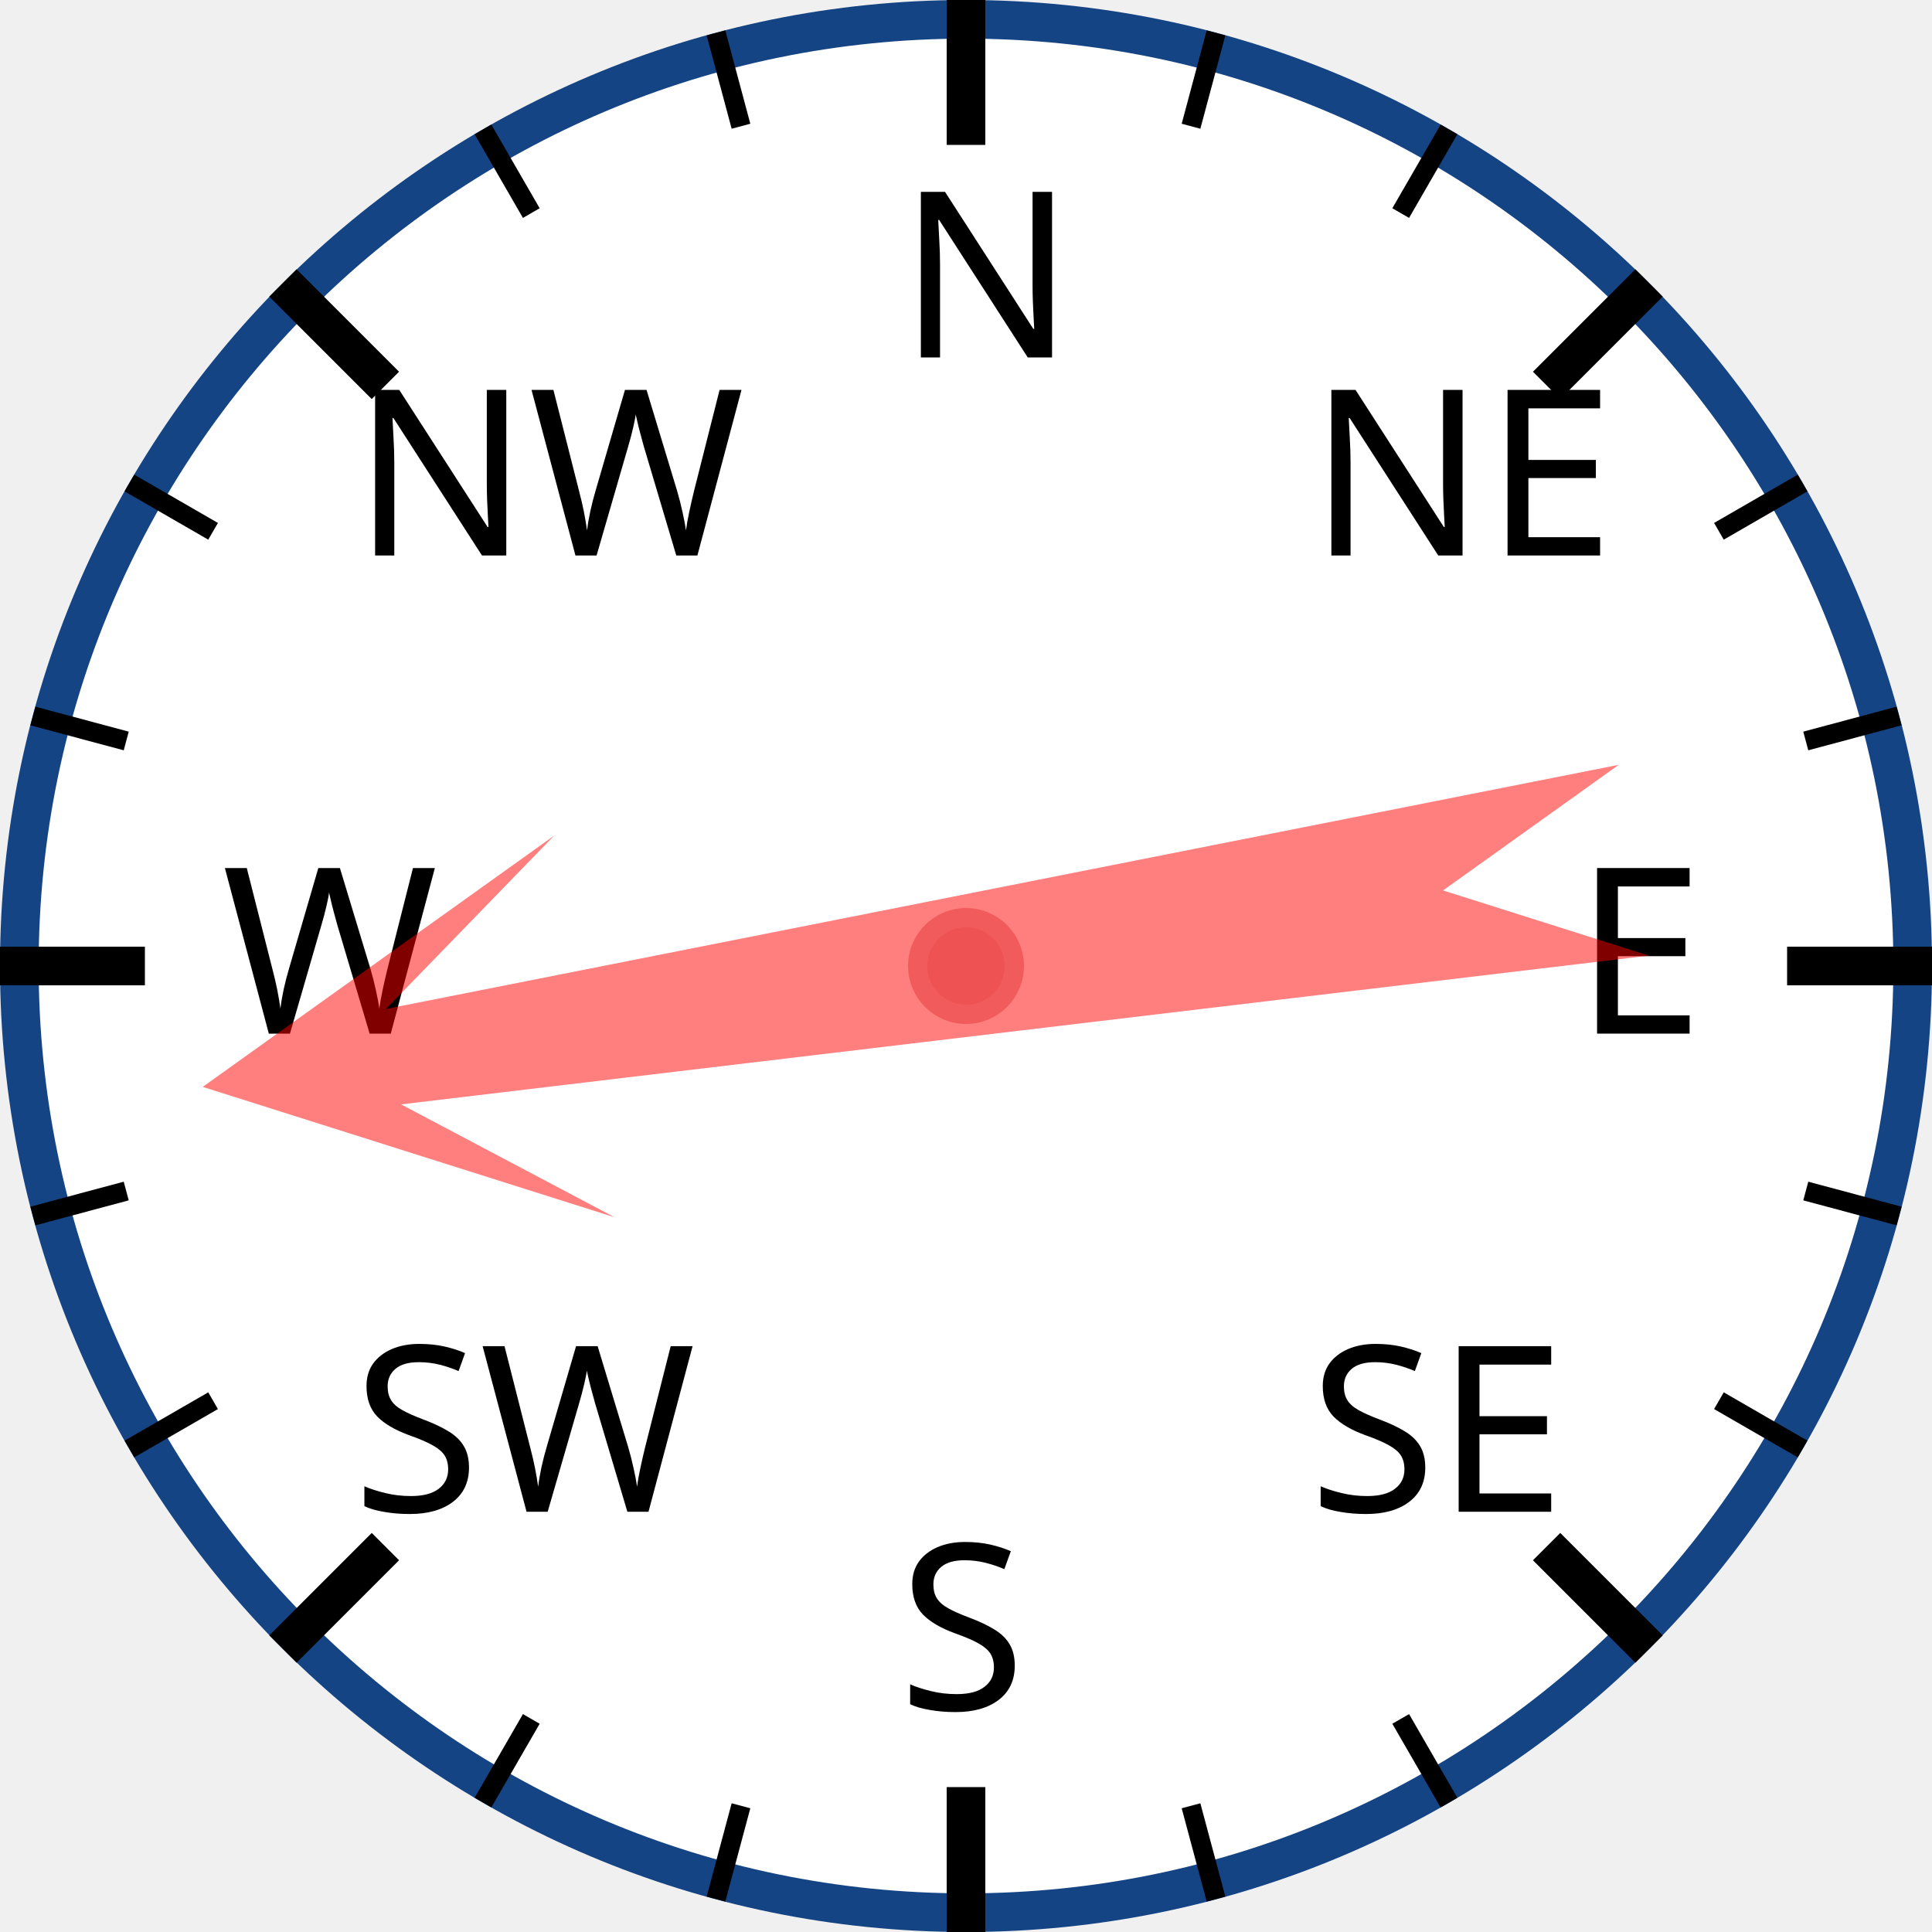
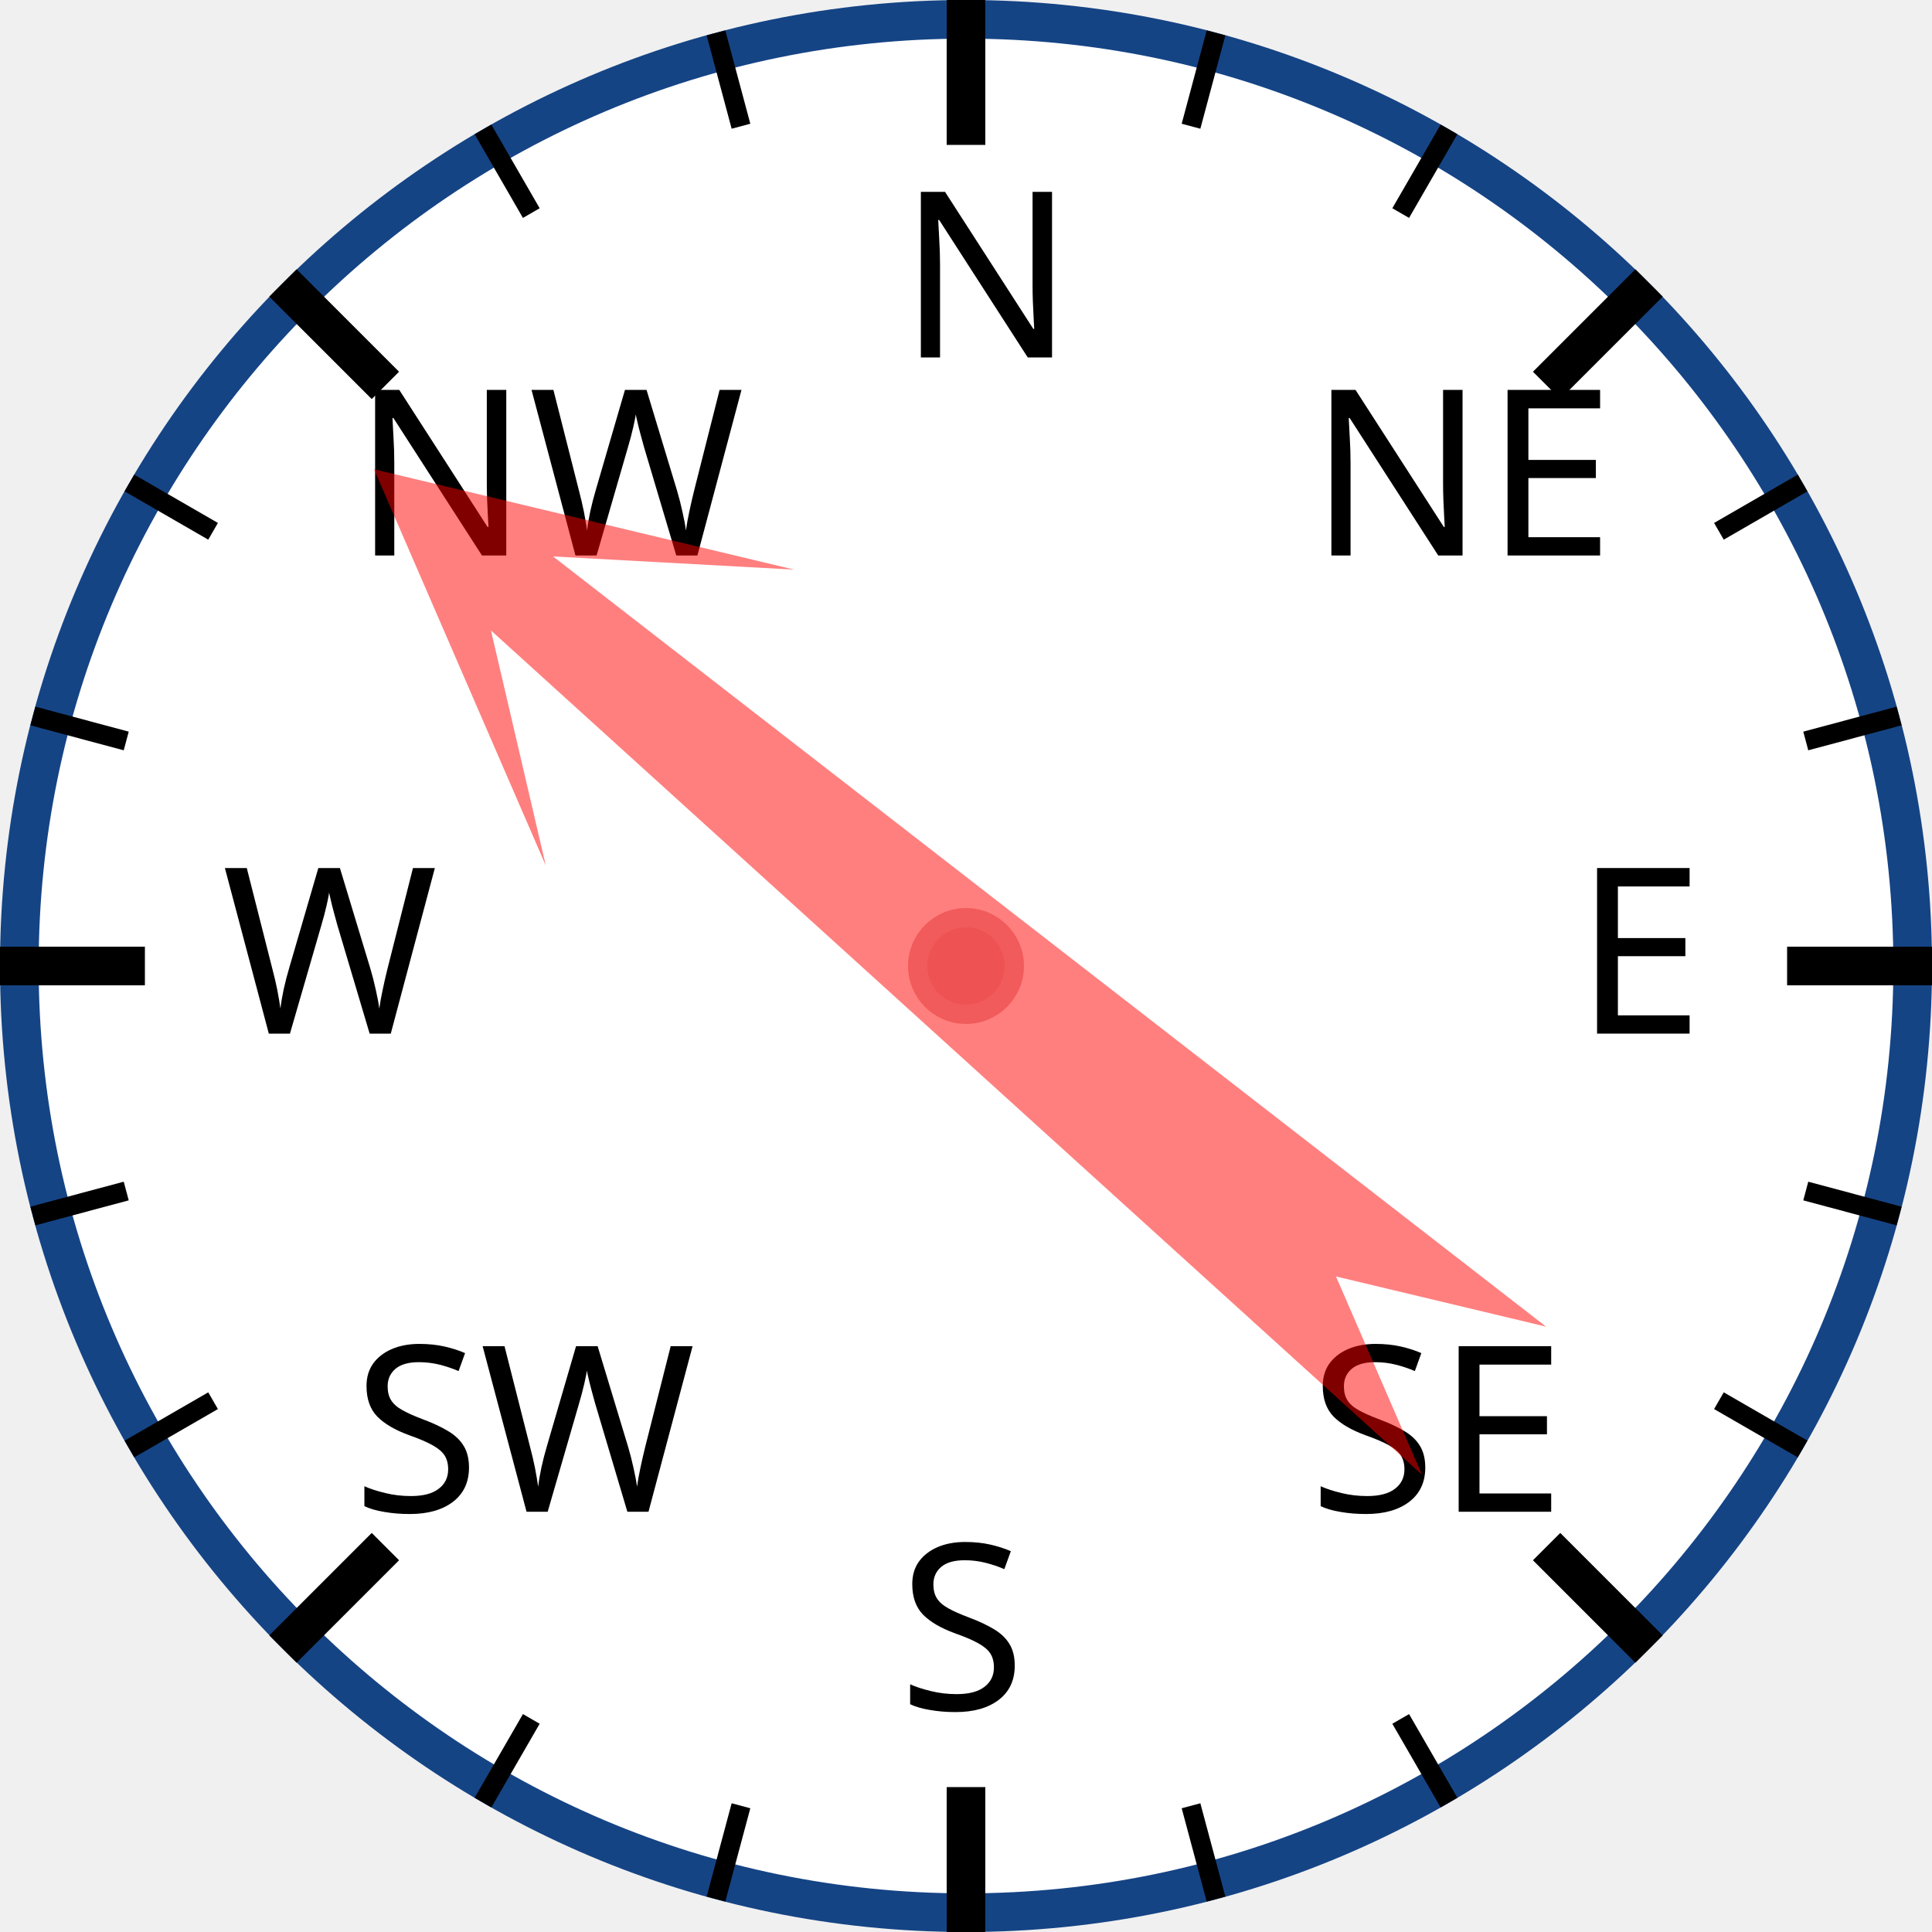
<svg xmlns="http://www.w3.org/2000/svg" width="120px" height="120px" viewBox="0 0 200 200">
  <circle cx="100" cy="100" r="98" style="fill: white; stroke: #154485; stroke-width: 4;" />
  <text x="93.0" y="37.0" style="font-family: sans-serif; font-size: 18pt;">N</text>
  <line x1="100.0" y1="0.0" x2="100.0" y2="15.0" style="stroke: black; stroke-width: 4;" />
  <line x1="74.118" y1="3.407" x2="76.706" y2="13.067" style="stroke: black; stroke-width: 2;" />
  <line x1="50" y1="13.397" x2="55" y2="22.058" style="stroke: black; stroke-width: 2;" />
  <text x="36.503" y="57.503" style="font-family: sans-serif; font-size: 18pt;">NW</text>
  <line x1="29.289" y1="29.289" x2="39.896" y2="39.896" style="stroke: black; stroke-width: 4;" />
  <line x1="13.397" y1="50" x2="22.058" y2="55" style="stroke: black; stroke-width: 2;" />
  <line x1="3.407" y1="74.118" x2="13.067" y2="76.706" style="stroke: black; stroke-width: 2;" />
  <text x="23.0" y="107.0" style="font-family: sans-serif; font-size: 18pt;">W</text>
  <line x1="0.0" y1="100.0" x2="15.0" y2="100.0" style="stroke: black; stroke-width: 4;" />
  <line x1="3.407" y1="125.882" x2="13.067" y2="123.294" style="stroke: black; stroke-width: 2;" />
  <line x1="13.397" y1="150" x2="22.058" y2="145" style="stroke: black; stroke-width: 2;" />
  <text x="36.503" y="156.497" style="font-family: sans-serif; font-size: 18pt;">SW</text>
  <line x1="29.289" y1="170.711" x2="39.896" y2="160.104" style="stroke: black; stroke-width: 4;" />
  <line x1="50" y1="186.603" x2="55" y2="177.942" style="stroke: black; stroke-width: 2;" />
  <line x1="74.118" y1="196.593" x2="76.706" y2="186.933" style="stroke: black; stroke-width: 2;" />
  <text x="93" y="177.0" style="font-family: sans-serif; font-size: 18pt;">S</text>
  <line x1="100" y1="200.0" x2="100" y2="185.0" style="stroke: black; stroke-width: 4;" />
  <line x1="125.882" y1="196.593" x2="123.294" y2="186.933" style="stroke: black; stroke-width: 2;" />
  <line x1="150.0" y1="186.603" x2="145.0" y2="177.942" style="stroke: black; stroke-width: 2;" />
  <text x="135.497" y="156.497" style="font-family: sans-serif; font-size: 18pt;">SE</text>
  <line x1="170.711" y1="170.711" x2="160.104" y2="160.104" style="stroke: black; stroke-width: 4;" />
  <line x1="186.603" y1="150" x2="177.942" y2="145" style="stroke: black; stroke-width: 2;" />
  <line x1="196.593" y1="125.882" x2="186.933" y2="123.294" style="stroke: black; stroke-width: 2;" />
  <text x="163.0" y="107" style="font-family: sans-serif; font-size: 18pt;">E</text>
  <line x1="200.0" y1="100" x2="185.0" y2="100" style="stroke: black; stroke-width: 4;" />
  <line x1="196.593" y1="74.118" x2="186.933" y2="76.706" style="stroke: black; stroke-width: 2;" />
  <line x1="186.603" y1="50" x2="177.942" y2="55" style="stroke: black; stroke-width: 2;" />
  <text x="135.497" y="57.503" style="font-family: sans-serif; font-size: 18pt;">NE</text>
  <line x1="170.711" y1="29.289" x2="160.104" y2="39.896" style="stroke: black; stroke-width: 4;" />
  <line x1="150" y1="13.397" x2="145" y2="22.058" style="stroke: black; stroke-width: 2;" />
  <line x1="125.882" y1="3.407" x2="123.294" y2="13.067" style="stroke: black; stroke-width: 2;" />
-   <polygon points="100 20 120 60 105 40 110 170 100 150 90 170 95 40 80 60" style="fill: red; fill-opacity: 0.5;" transform="rotate(261,100,100)" />
+   <polygon points="100 20 120 60 105 40 110 170 100 150 90 170 95 40 80 60" style="fill: red; fill-opacity: 0.5;" transform="rotate(310,100,100)" />
  <circle cx="100" cy="100" r="5" style="fill: #EE5252; stroke: #F25B5B; stroke-width: 2;" />
</svg>
